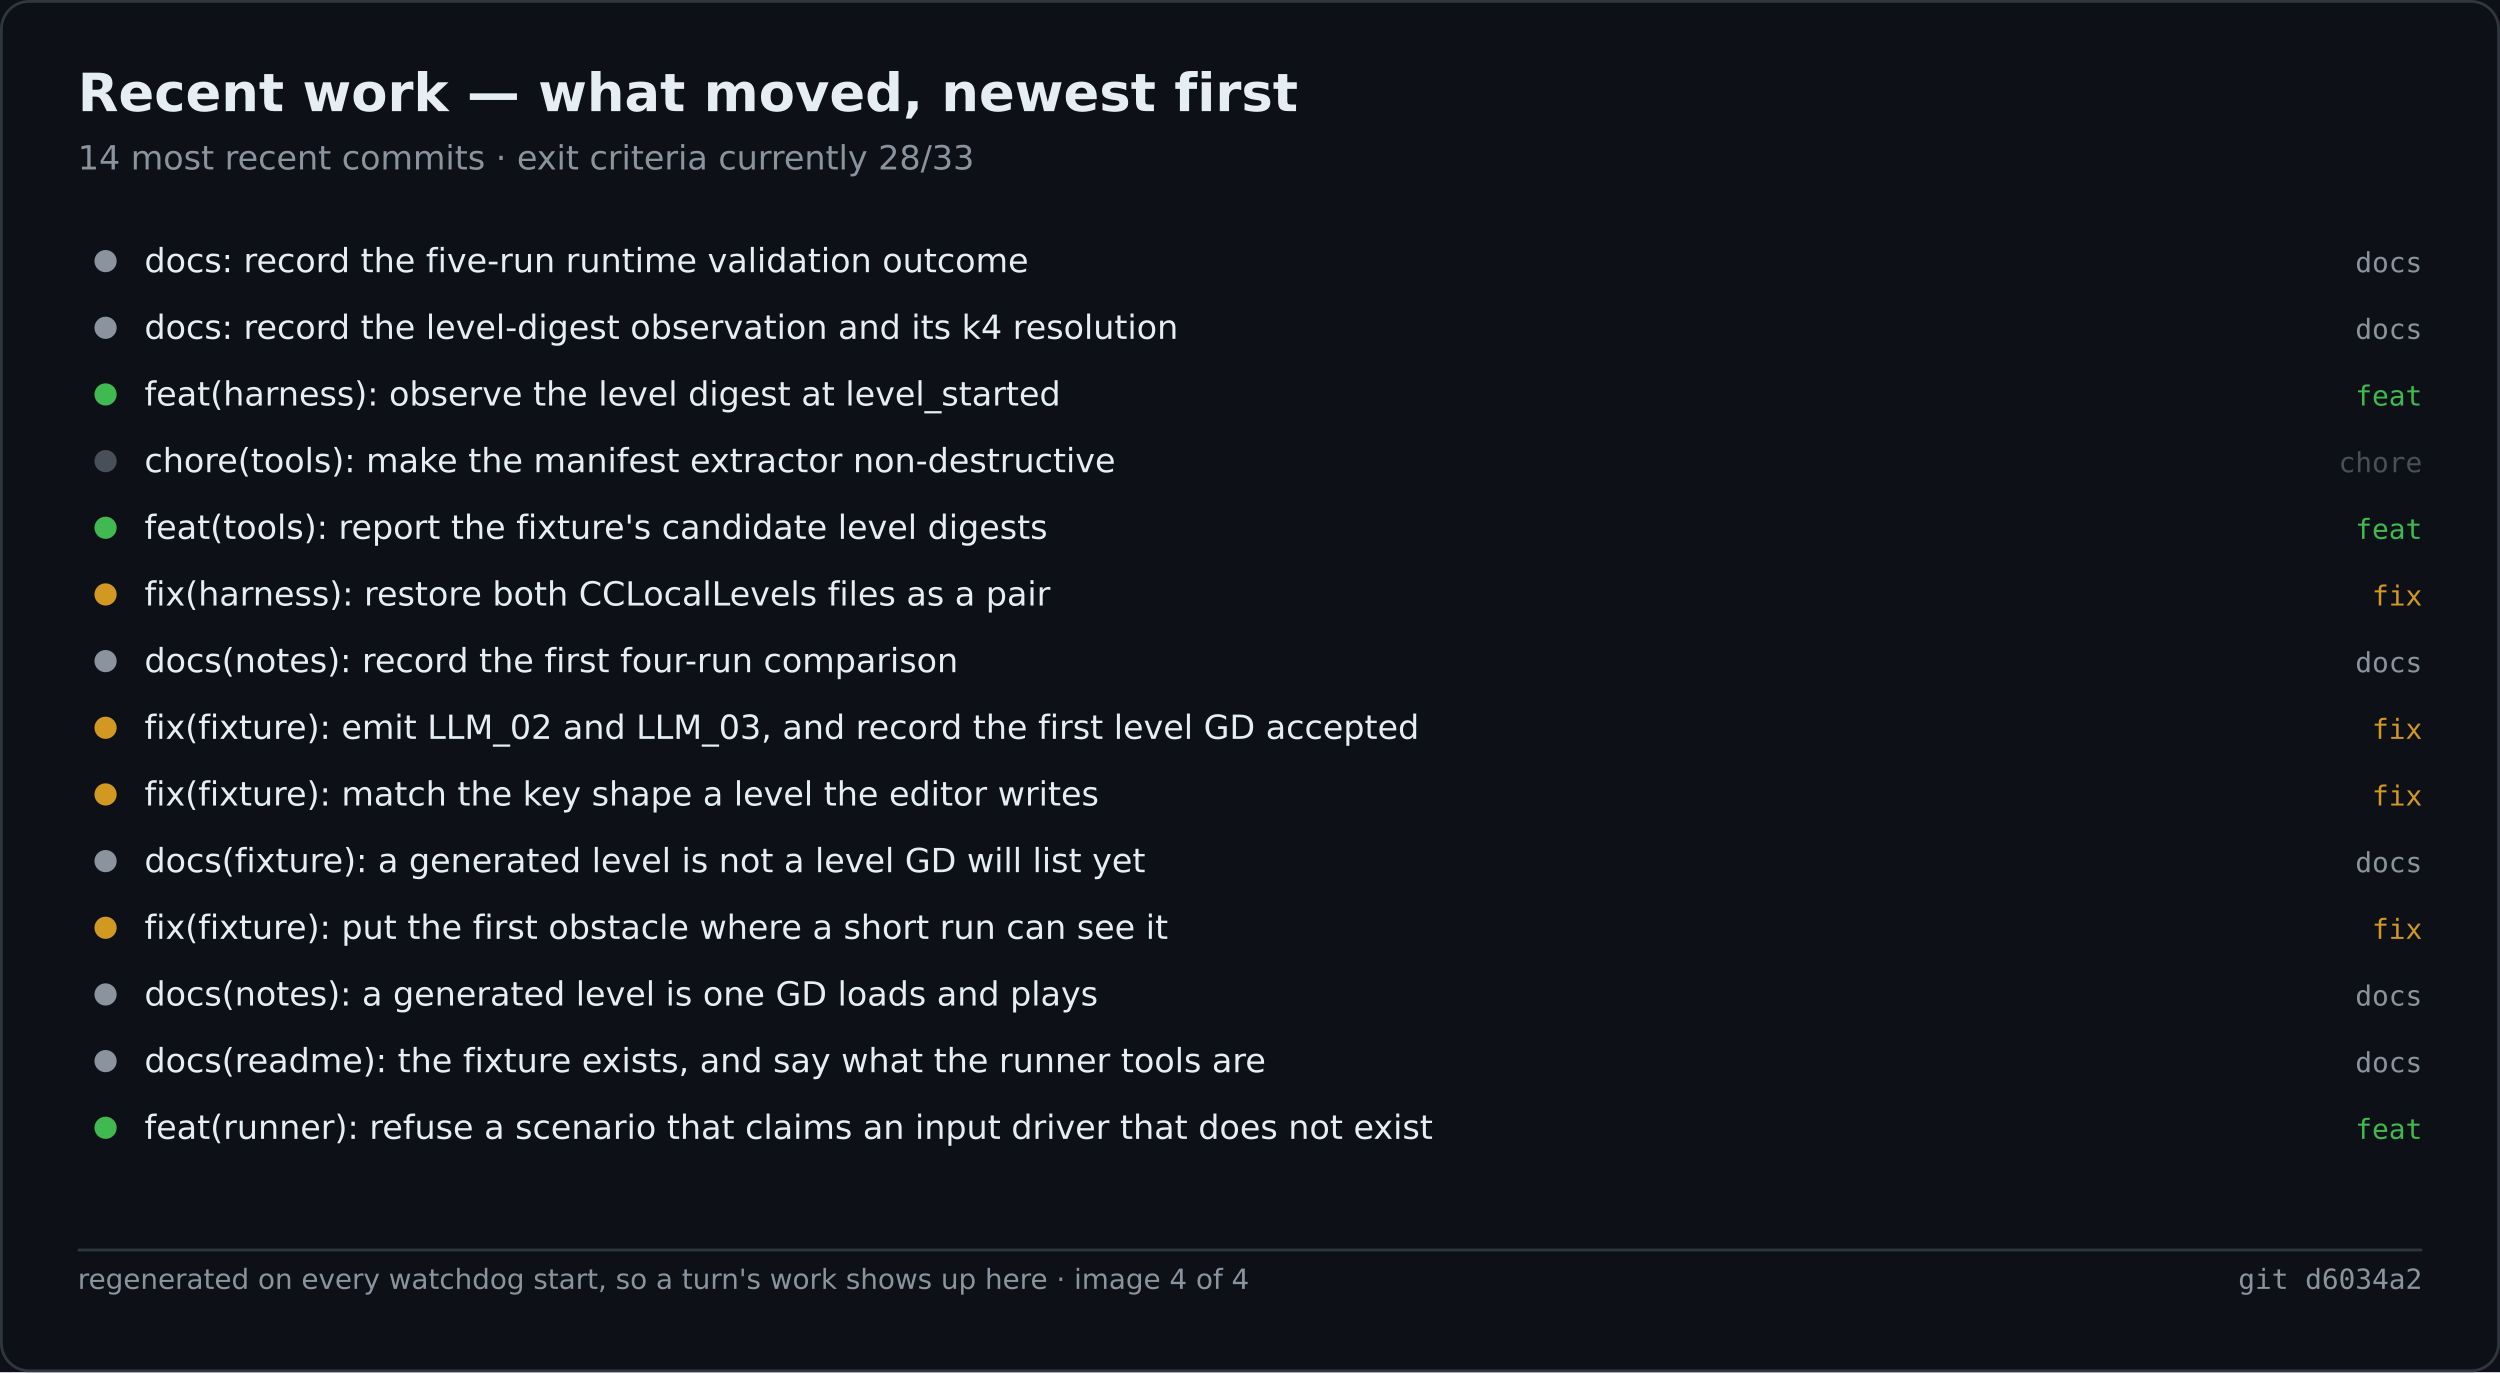
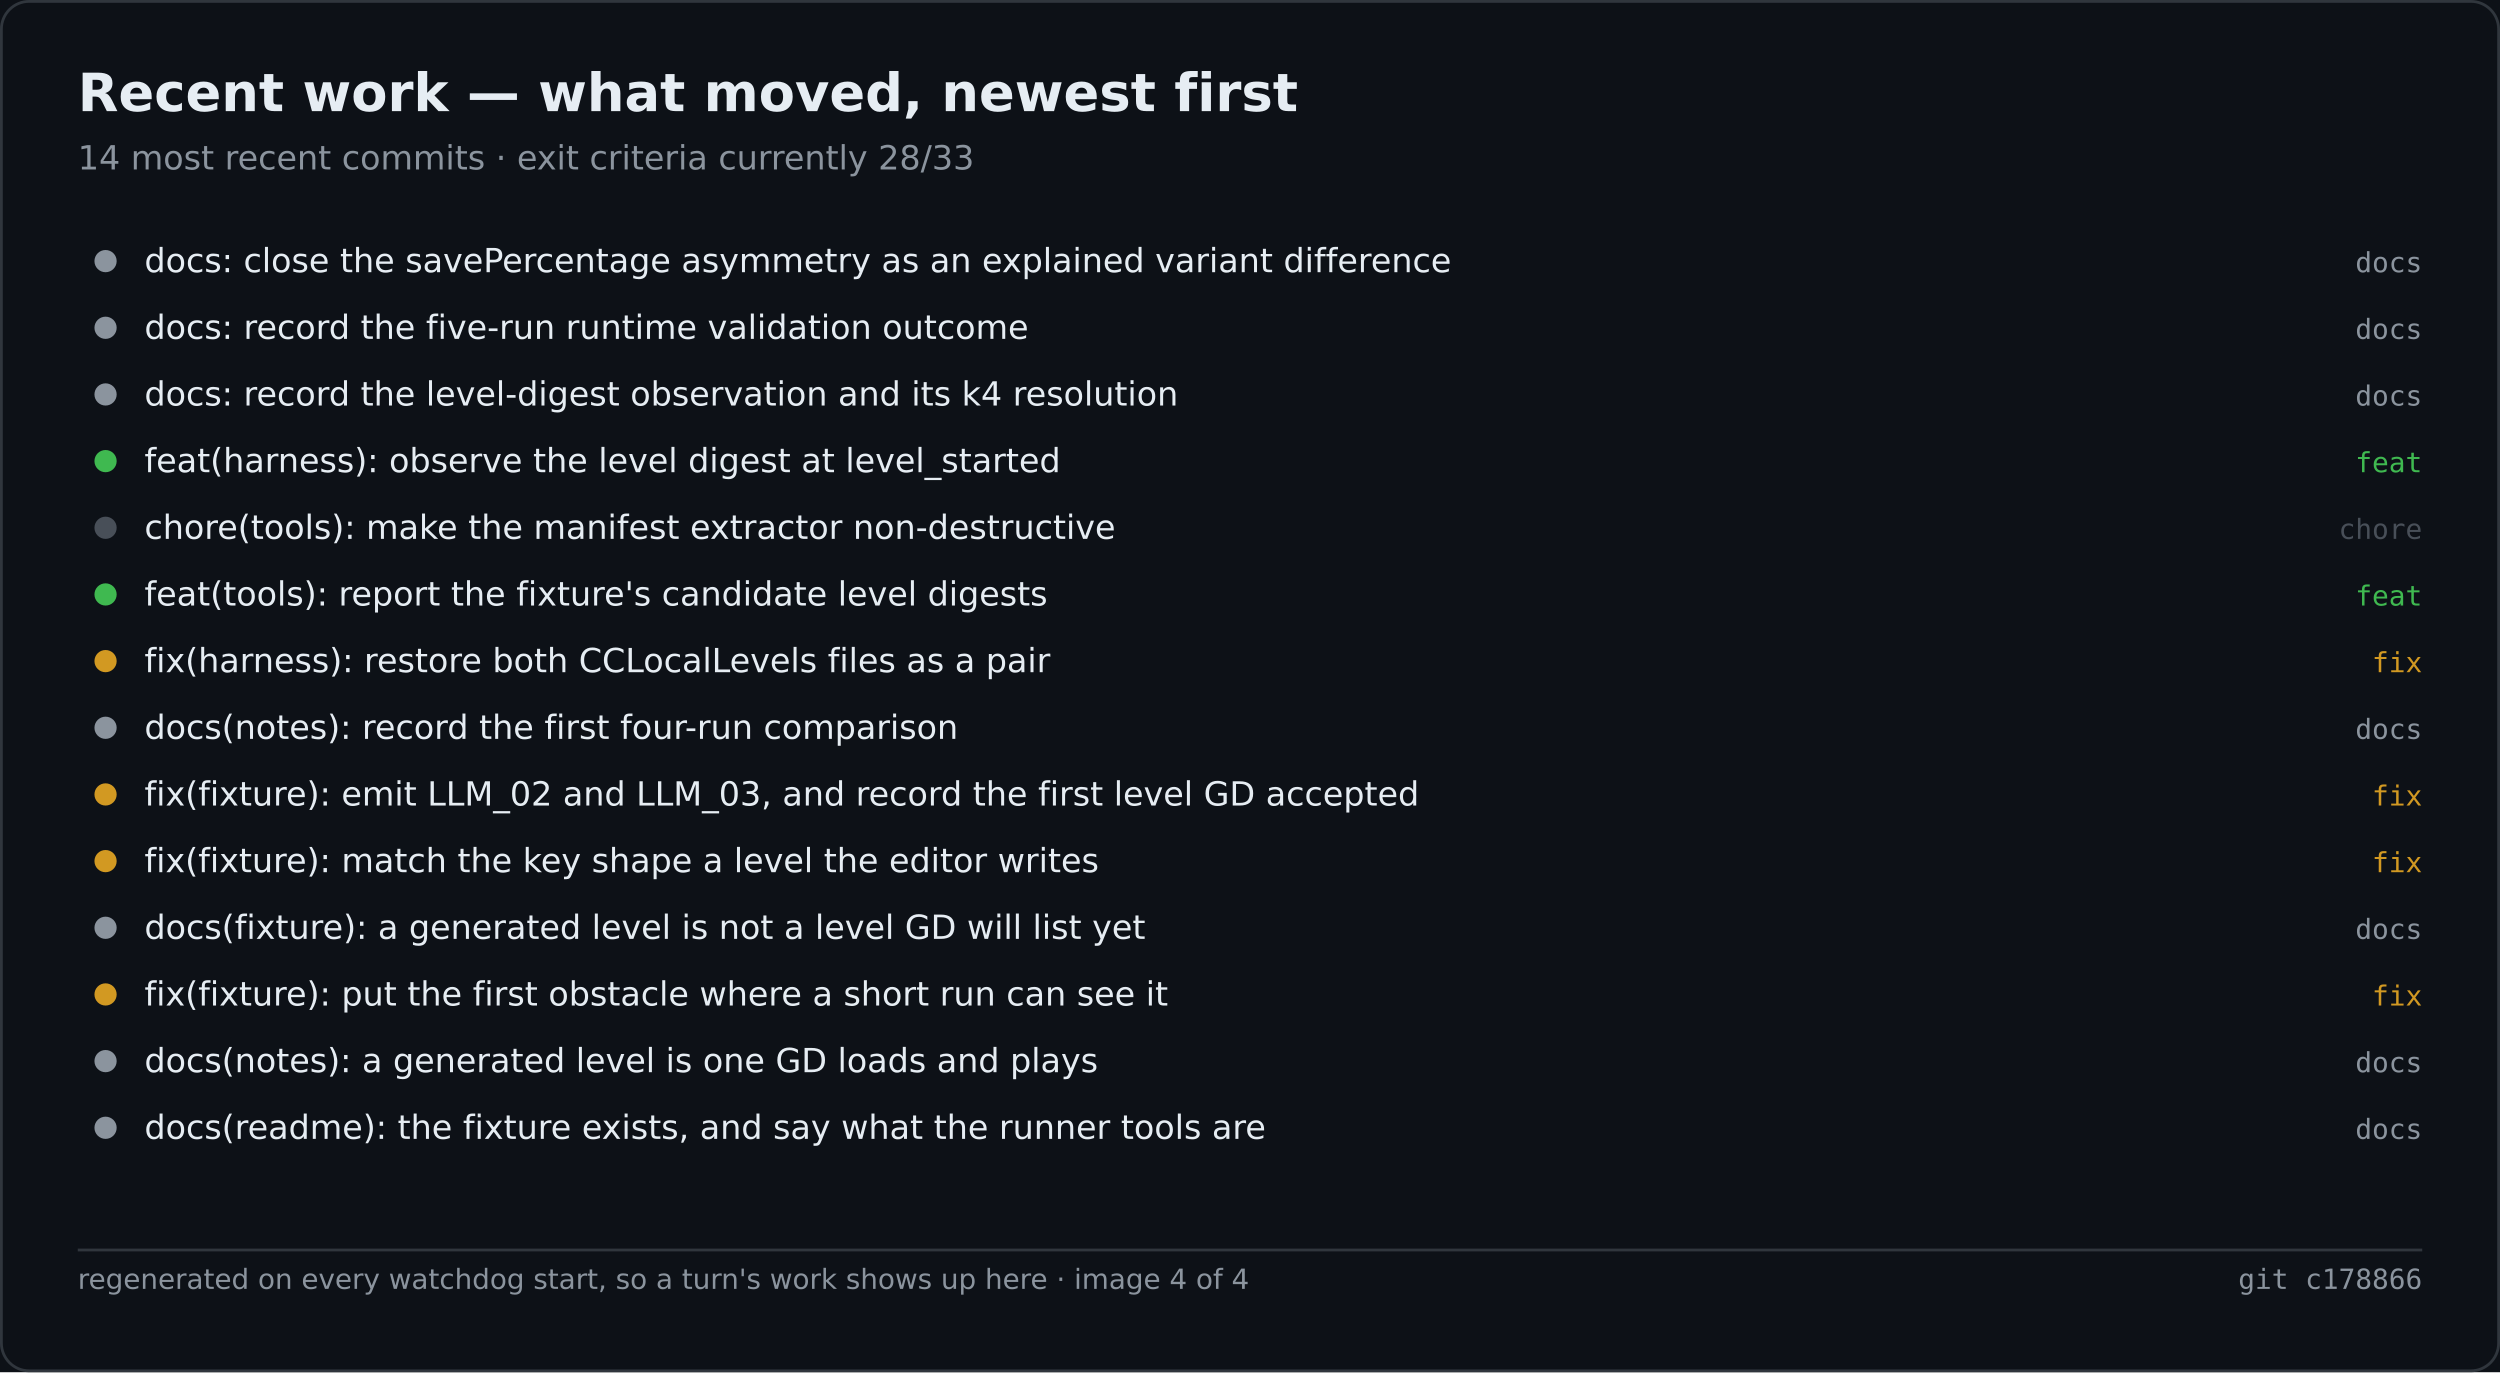
<svg xmlns="http://www.w3.org/2000/svg" width="900" height="494" viewBox="0 0 900 494" role="img" aria-label="Recent work — what moved, newest first">
  <rect width="900" height="494" fill="#0d1117" />
  <rect x="0.5" y="0.5" width="899" height="493" fill="none" stroke="#30363d" rx="10" />
  <text x="28" y="40" font-family="Segoe UI,DejaVu Sans,Helvetica,sans-serif" font-size="19" font-weight="600" fill="#e6edf3">Recent work — what moved, newest first</text>
  <text x="28" y="61" font-family="Segoe UI,DejaVu Sans,Helvetica,sans-serif" font-size="12" fill="#8b949e">14 most recent commits · exit criteria currently 28/33</text>
  <circle cx="38.0" cy="94.0" r="4" fill="#8b949e" />
-   <text x="52.0" y="98.0" font-family="Segoe UI,DejaVu Sans,Helvetica,sans-serif" font-size="12" fill="#e6edf3">docs: record the five-run runtime validation outcome</text>
+   <text x="52.0" y="98.0" font-family="Segoe UI,DejaVu Sans,Helvetica,sans-serif" font-size="12" fill="#e6edf3">docs: close the savePercentage asymmetry as an explained variant difference</text>
  <text x="872.0" y="98.0" font-family="Cascadia Mono,Consolas,DejaVu Sans Mono,monospace" font-size="10" fill="#8b949e" text-anchor="end">docs</text>
  <circle cx="38.0" cy="118.0" r="4" fill="#8b949e" />
-   <text x="52.0" y="122.0" font-family="Segoe UI,DejaVu Sans,Helvetica,sans-serif" font-size="12" fill="#e6edf3">docs: record the level-digest observation and its k4 resolution</text>
+   <text x="52.0" y="122.0" font-family="Segoe UI,DejaVu Sans,Helvetica,sans-serif" font-size="12" fill="#e6edf3">docs: record the five-run runtime validation outcome</text>
  <text x="872.0" y="122.0" font-family="Cascadia Mono,Consolas,DejaVu Sans Mono,monospace" font-size="10" fill="#8b949e" text-anchor="end">docs</text>
-   <circle cx="38.0" cy="142.0" r="4" fill="#3fb950" />
-   <text x="52.0" y="146.0" font-family="Segoe UI,DejaVu Sans,Helvetica,sans-serif" font-size="12" fill="#e6edf3">feat(harness): observe the level digest at level_started</text>
-   <text x="872.0" y="146.0" font-family="Cascadia Mono,Consolas,DejaVu Sans Mono,monospace" font-size="10" fill="#3fb950" text-anchor="end">feat</text>
-   <circle cx="38.0" cy="166.0" r="4" fill="#484f58" />
-   <text x="52.0" y="170.0" font-family="Segoe UI,DejaVu Sans,Helvetica,sans-serif" font-size="12" fill="#e6edf3">chore(tools): make the manifest extractor non-destructive</text>
-   <text x="872.0" y="170.0" font-family="Cascadia Mono,Consolas,DejaVu Sans Mono,monospace" font-size="10" fill="#484f58" text-anchor="end">chore</text>
-   <circle cx="38.0" cy="190.0" r="4" fill="#3fb950" />
-   <text x="52.0" y="194.0" font-family="Segoe UI,DejaVu Sans,Helvetica,sans-serif" font-size="12" fill="#e6edf3">feat(tools): report the fixture's candidate level digests</text>
-   <text x="872.0" y="194.0" font-family="Cascadia Mono,Consolas,DejaVu Sans Mono,monospace" font-size="10" fill="#3fb950" text-anchor="end">feat</text>
-   <circle cx="38.0" cy="214.0" r="4" fill="#d29922" />
-   <text x="52.0" y="218.0" font-family="Segoe UI,DejaVu Sans,Helvetica,sans-serif" font-size="12" fill="#e6edf3">fix(harness): restore both CCLocalLevels files as a pair</text>
-   <text x="872.0" y="218.0" font-family="Cascadia Mono,Consolas,DejaVu Sans Mono,monospace" font-size="10" fill="#d29922" text-anchor="end">fix</text>
-   <circle cx="38.0" cy="238.0" r="4" fill="#8b949e" />
-   <text x="52.0" y="242.0" font-family="Segoe UI,DejaVu Sans,Helvetica,sans-serif" font-size="12" fill="#e6edf3">docs(notes): record the first four-run comparison</text>
-   <text x="872.0" y="242.0" font-family="Cascadia Mono,Consolas,DejaVu Sans Mono,monospace" font-size="10" fill="#8b949e" text-anchor="end">docs</text>
-   <circle cx="38.0" cy="262.0" r="4" fill="#d29922" />
-   <text x="52.0" y="266.0" font-family="Segoe UI,DejaVu Sans,Helvetica,sans-serif" font-size="12" fill="#e6edf3">fix(fixture): emit LLM_02 and LLM_03, and record the first level GD accepted</text>
-   <text x="872.0" y="266.0" font-family="Cascadia Mono,Consolas,DejaVu Sans Mono,monospace" font-size="10" fill="#d29922" text-anchor="end">fix</text>
+   <circle cx="38.0" cy="142.0" r="4" fill="#8b949e" />
+   <text x="52.0" y="146.0" font-family="Segoe UI,DejaVu Sans,Helvetica,sans-serif" font-size="12" fill="#e6edf3">docs: record the level-digest observation and its k4 resolution</text>
+   <text x="872.0" y="146.0" font-family="Cascadia Mono,Consolas,DejaVu Sans Mono,monospace" font-size="10" fill="#8b949e" text-anchor="end">docs</text>
+   <circle cx="38.0" cy="166.0" r="4" fill="#3fb950" />
+   <text x="52.0" y="170.0" font-family="Segoe UI,DejaVu Sans,Helvetica,sans-serif" font-size="12" fill="#e6edf3">feat(harness): observe the level digest at level_started</text>
+   <text x="872.0" y="170.0" font-family="Cascadia Mono,Consolas,DejaVu Sans Mono,monospace" font-size="10" fill="#3fb950" text-anchor="end">feat</text>
+   <circle cx="38.0" cy="190.0" r="4" fill="#484f58" />
+   <text x="52.0" y="194.0" font-family="Segoe UI,DejaVu Sans,Helvetica,sans-serif" font-size="12" fill="#e6edf3">chore(tools): make the manifest extractor non-destructive</text>
+   <text x="872.0" y="194.0" font-family="Cascadia Mono,Consolas,DejaVu Sans Mono,monospace" font-size="10" fill="#484f58" text-anchor="end">chore</text>
+   <circle cx="38.0" cy="214.0" r="4" fill="#3fb950" />
+   <text x="52.0" y="218.0" font-family="Segoe UI,DejaVu Sans,Helvetica,sans-serif" font-size="12" fill="#e6edf3">feat(tools): report the fixture's candidate level digests</text>
+   <text x="872.0" y="218.0" font-family="Cascadia Mono,Consolas,DejaVu Sans Mono,monospace" font-size="10" fill="#3fb950" text-anchor="end">feat</text>
+   <circle cx="38.0" cy="238.0" r="4" fill="#d29922" />
+   <text x="52.0" y="242.0" font-family="Segoe UI,DejaVu Sans,Helvetica,sans-serif" font-size="12" fill="#e6edf3">fix(harness): restore both CCLocalLevels files as a pair</text>
+   <text x="872.0" y="242.0" font-family="Cascadia Mono,Consolas,DejaVu Sans Mono,monospace" font-size="10" fill="#d29922" text-anchor="end">fix</text>
+   <circle cx="38.0" cy="262.0" r="4" fill="#8b949e" />
+   <text x="52.0" y="266.0" font-family="Segoe UI,DejaVu Sans,Helvetica,sans-serif" font-size="12" fill="#e6edf3">docs(notes): record the first four-run comparison</text>
+   <text x="872.0" y="266.0" font-family="Cascadia Mono,Consolas,DejaVu Sans Mono,monospace" font-size="10" fill="#8b949e" text-anchor="end">docs</text>
  <circle cx="38.0" cy="286.0" r="4" fill="#d29922" />
-   <text x="52.0" y="290.0" font-family="Segoe UI,DejaVu Sans,Helvetica,sans-serif" font-size="12" fill="#e6edf3">fix(fixture): match the key shape a level the editor writes</text>
+   <text x="52.0" y="290.0" font-family="Segoe UI,DejaVu Sans,Helvetica,sans-serif" font-size="12" fill="#e6edf3">fix(fixture): emit LLM_02 and LLM_03, and record the first level GD accepted</text>
  <text x="872.0" y="290.0" font-family="Cascadia Mono,Consolas,DejaVu Sans Mono,monospace" font-size="10" fill="#d29922" text-anchor="end">fix</text>
-   <circle cx="38.0" cy="310.0" r="4" fill="#8b949e" />
-   <text x="52.0" y="314.0" font-family="Segoe UI,DejaVu Sans,Helvetica,sans-serif" font-size="12" fill="#e6edf3">docs(fixture): a generated level is not a level GD will list yet</text>
-   <text x="872.0" y="314.0" font-family="Cascadia Mono,Consolas,DejaVu Sans Mono,monospace" font-size="10" fill="#8b949e" text-anchor="end">docs</text>
-   <circle cx="38.0" cy="334.0" r="4" fill="#d29922" />
-   <text x="52.0" y="338.0" font-family="Segoe UI,DejaVu Sans,Helvetica,sans-serif" font-size="12" fill="#e6edf3">fix(fixture): put the first obstacle where a short run can see it</text>
-   <text x="872.0" y="338.0" font-family="Cascadia Mono,Consolas,DejaVu Sans Mono,monospace" font-size="10" fill="#d29922" text-anchor="end">fix</text>
-   <circle cx="38.0" cy="358.0" r="4" fill="#8b949e" />
-   <text x="52.0" y="362.0" font-family="Segoe UI,DejaVu Sans,Helvetica,sans-serif" font-size="12" fill="#e6edf3">docs(notes): a generated level is one GD loads and plays</text>
-   <text x="872.0" y="362.0" font-family="Cascadia Mono,Consolas,DejaVu Sans Mono,monospace" font-size="10" fill="#8b949e" text-anchor="end">docs</text>
+   <circle cx="38.0" cy="310.0" r="4" fill="#d29922" />
+   <text x="52.0" y="314.0" font-family="Segoe UI,DejaVu Sans,Helvetica,sans-serif" font-size="12" fill="#e6edf3">fix(fixture): match the key shape a level the editor writes</text>
+   <text x="872.0" y="314.0" font-family="Cascadia Mono,Consolas,DejaVu Sans Mono,monospace" font-size="10" fill="#d29922" text-anchor="end">fix</text>
+   <circle cx="38.0" cy="334.0" r="4" fill="#8b949e" />
+   <text x="52.0" y="338.0" font-family="Segoe UI,DejaVu Sans,Helvetica,sans-serif" font-size="12" fill="#e6edf3">docs(fixture): a generated level is not a level GD will list yet</text>
+   <text x="872.0" y="338.0" font-family="Cascadia Mono,Consolas,DejaVu Sans Mono,monospace" font-size="10" fill="#8b949e" text-anchor="end">docs</text>
+   <circle cx="38.0" cy="358.0" r="4" fill="#d29922" />
+   <text x="52.0" y="362.0" font-family="Segoe UI,DejaVu Sans,Helvetica,sans-serif" font-size="12" fill="#e6edf3">fix(fixture): put the first obstacle where a short run can see it</text>
+   <text x="872.0" y="362.0" font-family="Cascadia Mono,Consolas,DejaVu Sans Mono,monospace" font-size="10" fill="#d29922" text-anchor="end">fix</text>
  <circle cx="38.0" cy="382.0" r="4" fill="#8b949e" />
-   <text x="52.0" y="386.0" font-family="Segoe UI,DejaVu Sans,Helvetica,sans-serif" font-size="12" fill="#e6edf3">docs(readme): the fixture exists, and say what the runner tools are</text>
+   <text x="52.0" y="386.0" font-family="Segoe UI,DejaVu Sans,Helvetica,sans-serif" font-size="12" fill="#e6edf3">docs(notes): a generated level is one GD loads and plays</text>
  <text x="872.0" y="386.0" font-family="Cascadia Mono,Consolas,DejaVu Sans Mono,monospace" font-size="10" fill="#8b949e" text-anchor="end">docs</text>
-   <circle cx="38.0" cy="406.0" r="4" fill="#3fb950" />
-   <text x="52.0" y="410.0" font-family="Segoe UI,DejaVu Sans,Helvetica,sans-serif" font-size="12" fill="#e6edf3">feat(runner): refuse a scenario that claims an input driver that does not exist</text>
-   <text x="872.0" y="410.0" font-family="Cascadia Mono,Consolas,DejaVu Sans Mono,monospace" font-size="10" fill="#3fb950" text-anchor="end">feat</text>
+   <circle cx="38.0" cy="406.0" r="4" fill="#8b949e" />
+   <text x="52.0" y="410.0" font-family="Segoe UI,DejaVu Sans,Helvetica,sans-serif" font-size="12" fill="#e6edf3">docs(readme): the fixture exists, and say what the runner tools are</text>
+   <text x="872.0" y="410.0" font-family="Cascadia Mono,Consolas,DejaVu Sans Mono,monospace" font-size="10" fill="#8b949e" text-anchor="end">docs</text>
  <line x1="28.0" y1="450.0" x2="872.0" y2="450.0" stroke="#30363d" stroke-width="1" />
  <text x="28.0" y="464.0" font-family="Segoe UI,DejaVu Sans,Helvetica,sans-serif" font-size="10" fill="#8b949e">regenerated on every watchdog start, so a turn's work shows up here · image 4 of 4</text>
-   <text x="872.0" y="464.0" font-family="Cascadia Mono,Consolas,DejaVu Sans Mono,monospace" font-size="10" fill="#8b949e" text-anchor="end">git d6034a2</text>
+   <text x="872.0" y="464.0" font-family="Cascadia Mono,Consolas,DejaVu Sans Mono,monospace" font-size="10" fill="#8b949e" text-anchor="end">git c178866</text>
</svg>
